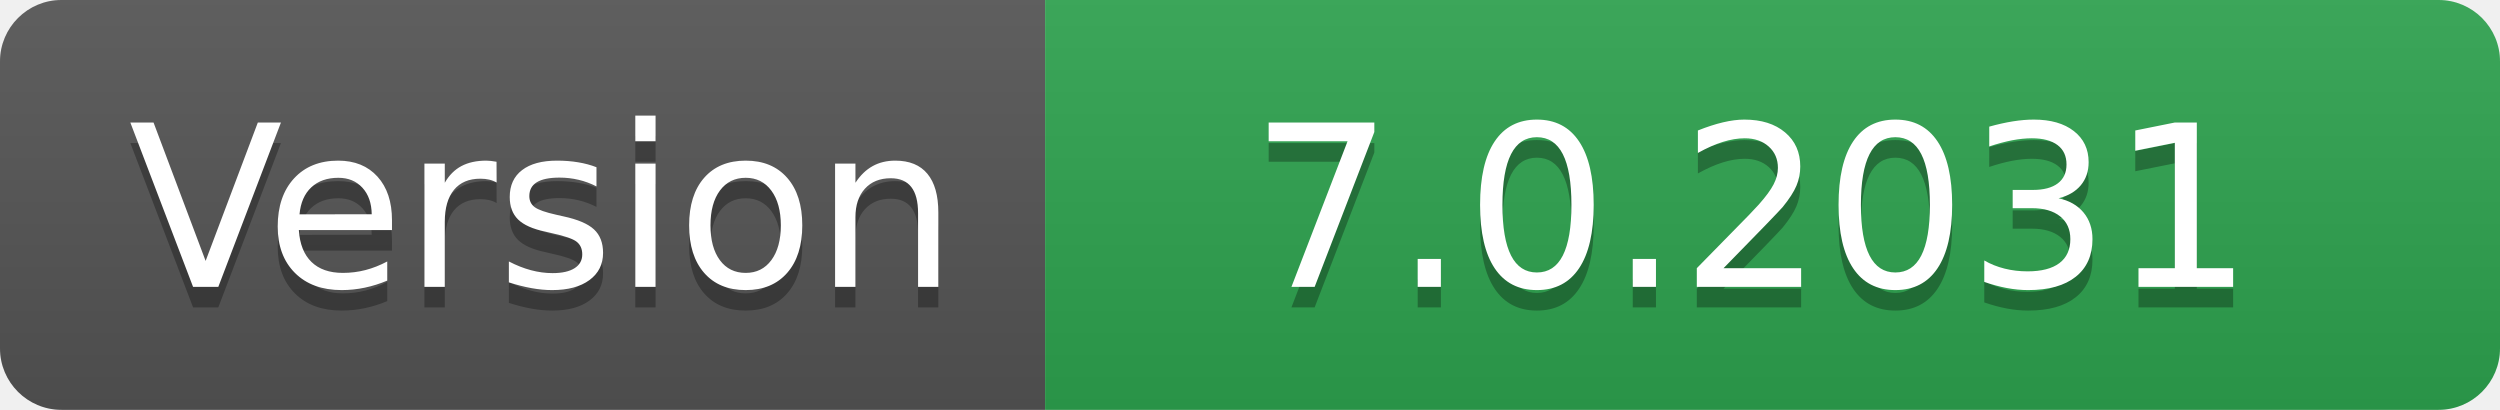
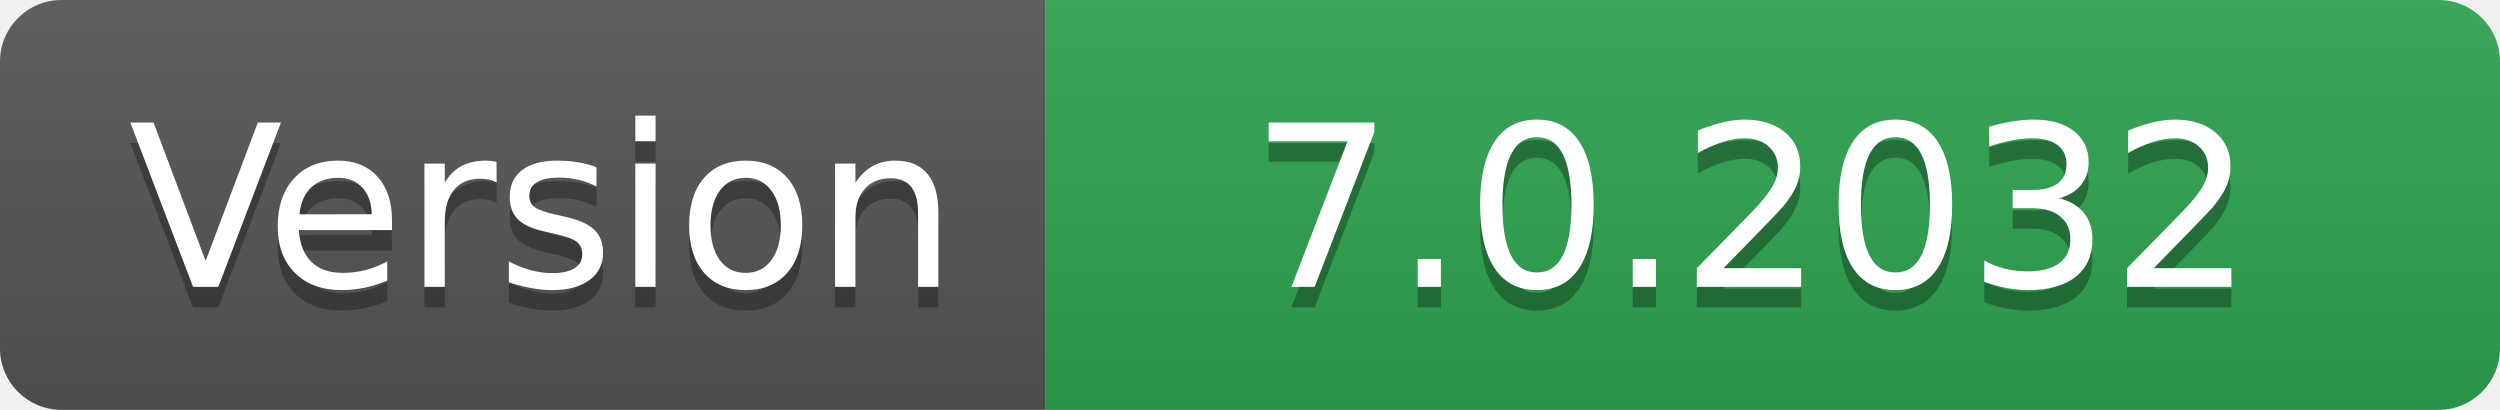
- <svg xmlns="http://www.w3.org/2000/svg" width="122" height="20" role="img" aria-label="Version: 7.0.2031">
+ <svg xmlns="http://www.w3.org/2000/svg" width="122" height="20" role="img" aria-label="Version: 7.0.2032">
  <linearGradient id="s" x2="0" y2="100%">
    <stop offset="0" stop-color="#bbb" stop-opacity=".1" />
    <stop offset="1" stop-opacity=".1" />
  </linearGradient>
  <clipPath id="r">
    <rect width="122" height="20" rx="3" fill="#fff" />
  </clipPath>
  <g clip-path="url(#r)">
    <rect width="51" height="20" fill="#555" />
    <rect x="51" width="71" height="20" fill="#2ea44f" />
    <rect width="122" height="20" fill="url(#s)" />
  </g>
  <g fill="#fff" text-anchor="middle" font-family="Verdana,Geneva,DejaVu Sans,sans-serif" text-rendering="geometricPrecision" font-size="110">
    <text aria-hidden="true" x="265" y="150" fill="#010101" fill-opacity=".3" transform="scale(.1)" textLength="410">Version</text>
    <text x="265" y="140" transform="scale(.1)" fill="#fff" textLength="410">Version</text>
-     <text aria-hidden="true" x="855" y="150" fill="#010101" fill-opacity=".3" transform="scale(.1)" textLength="610">7.0.2031</text>
-     <text x="855" y="140" transform="scale(.1)" fill="#fff" textLength="610">7.0.2031</text>
+     <text aria-hidden="true" x="855" y="150" fill="#010101" fill-opacity=".3" transform="scale(.1)" textLength="610">7.0.2032</text>
+     <text x="855" y="140" transform="scale(.1)" fill="#fff" textLength="610">7.0.2032</text>
  </g>
</svg>
